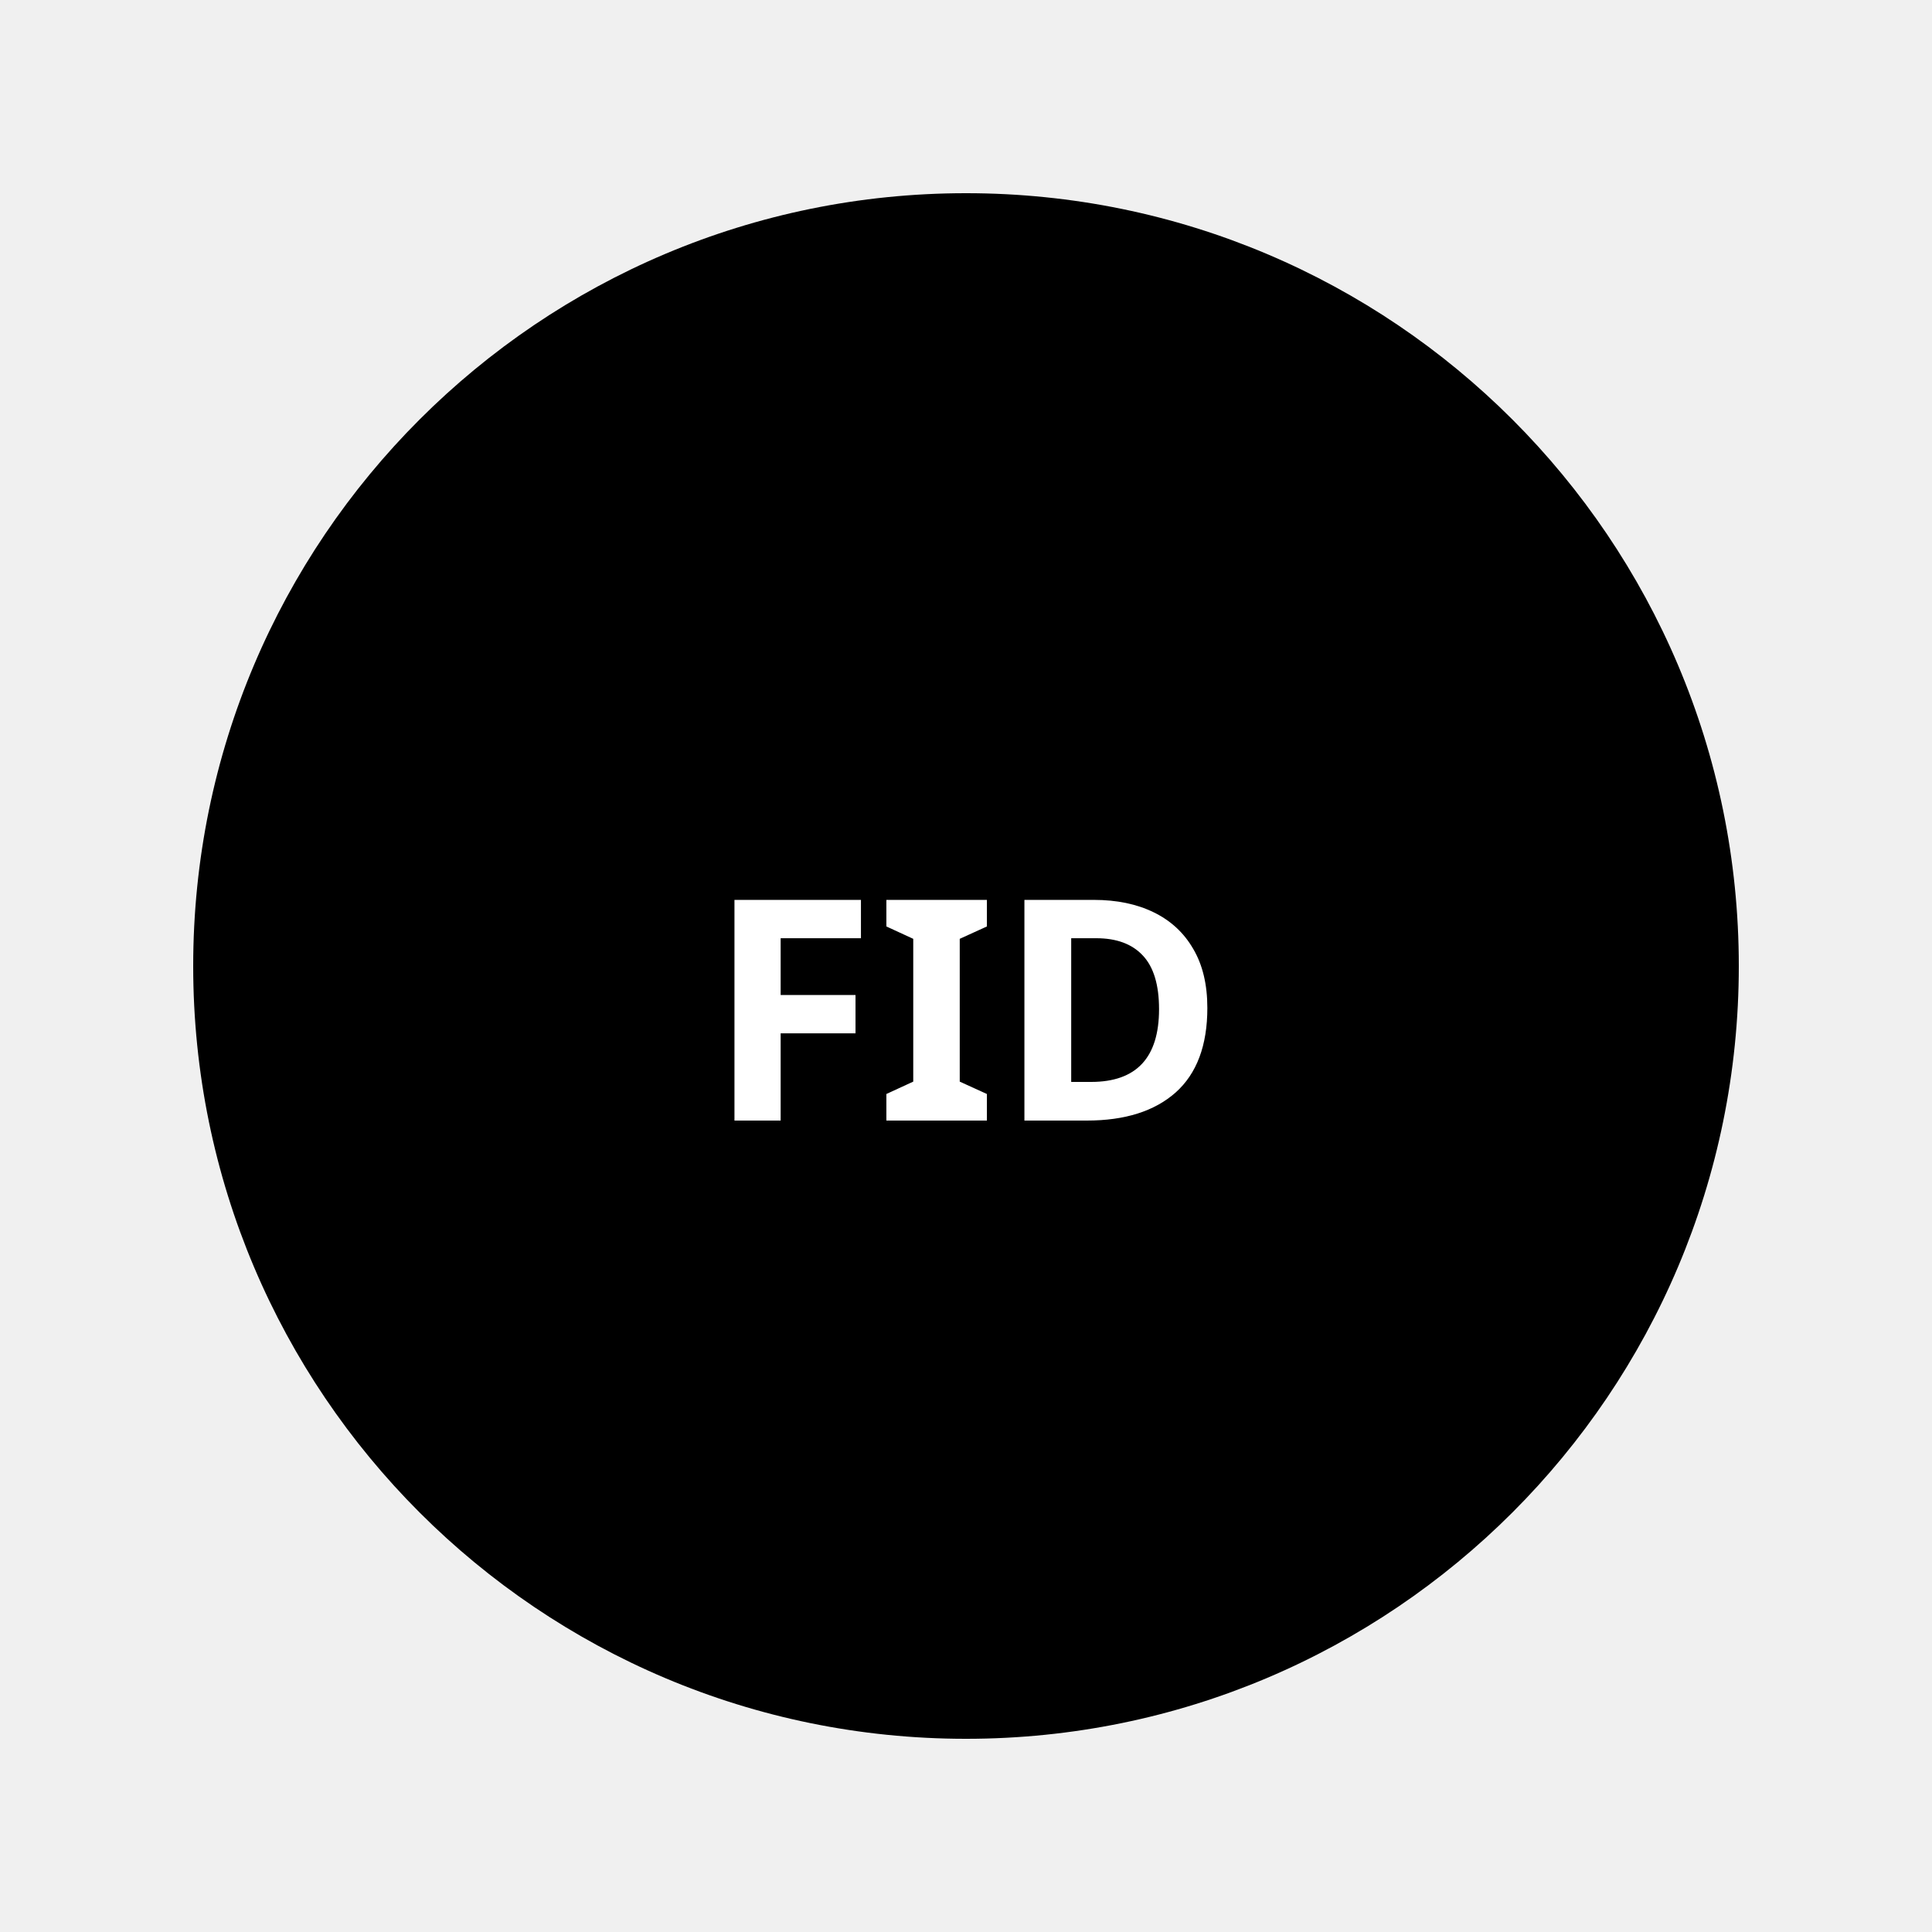
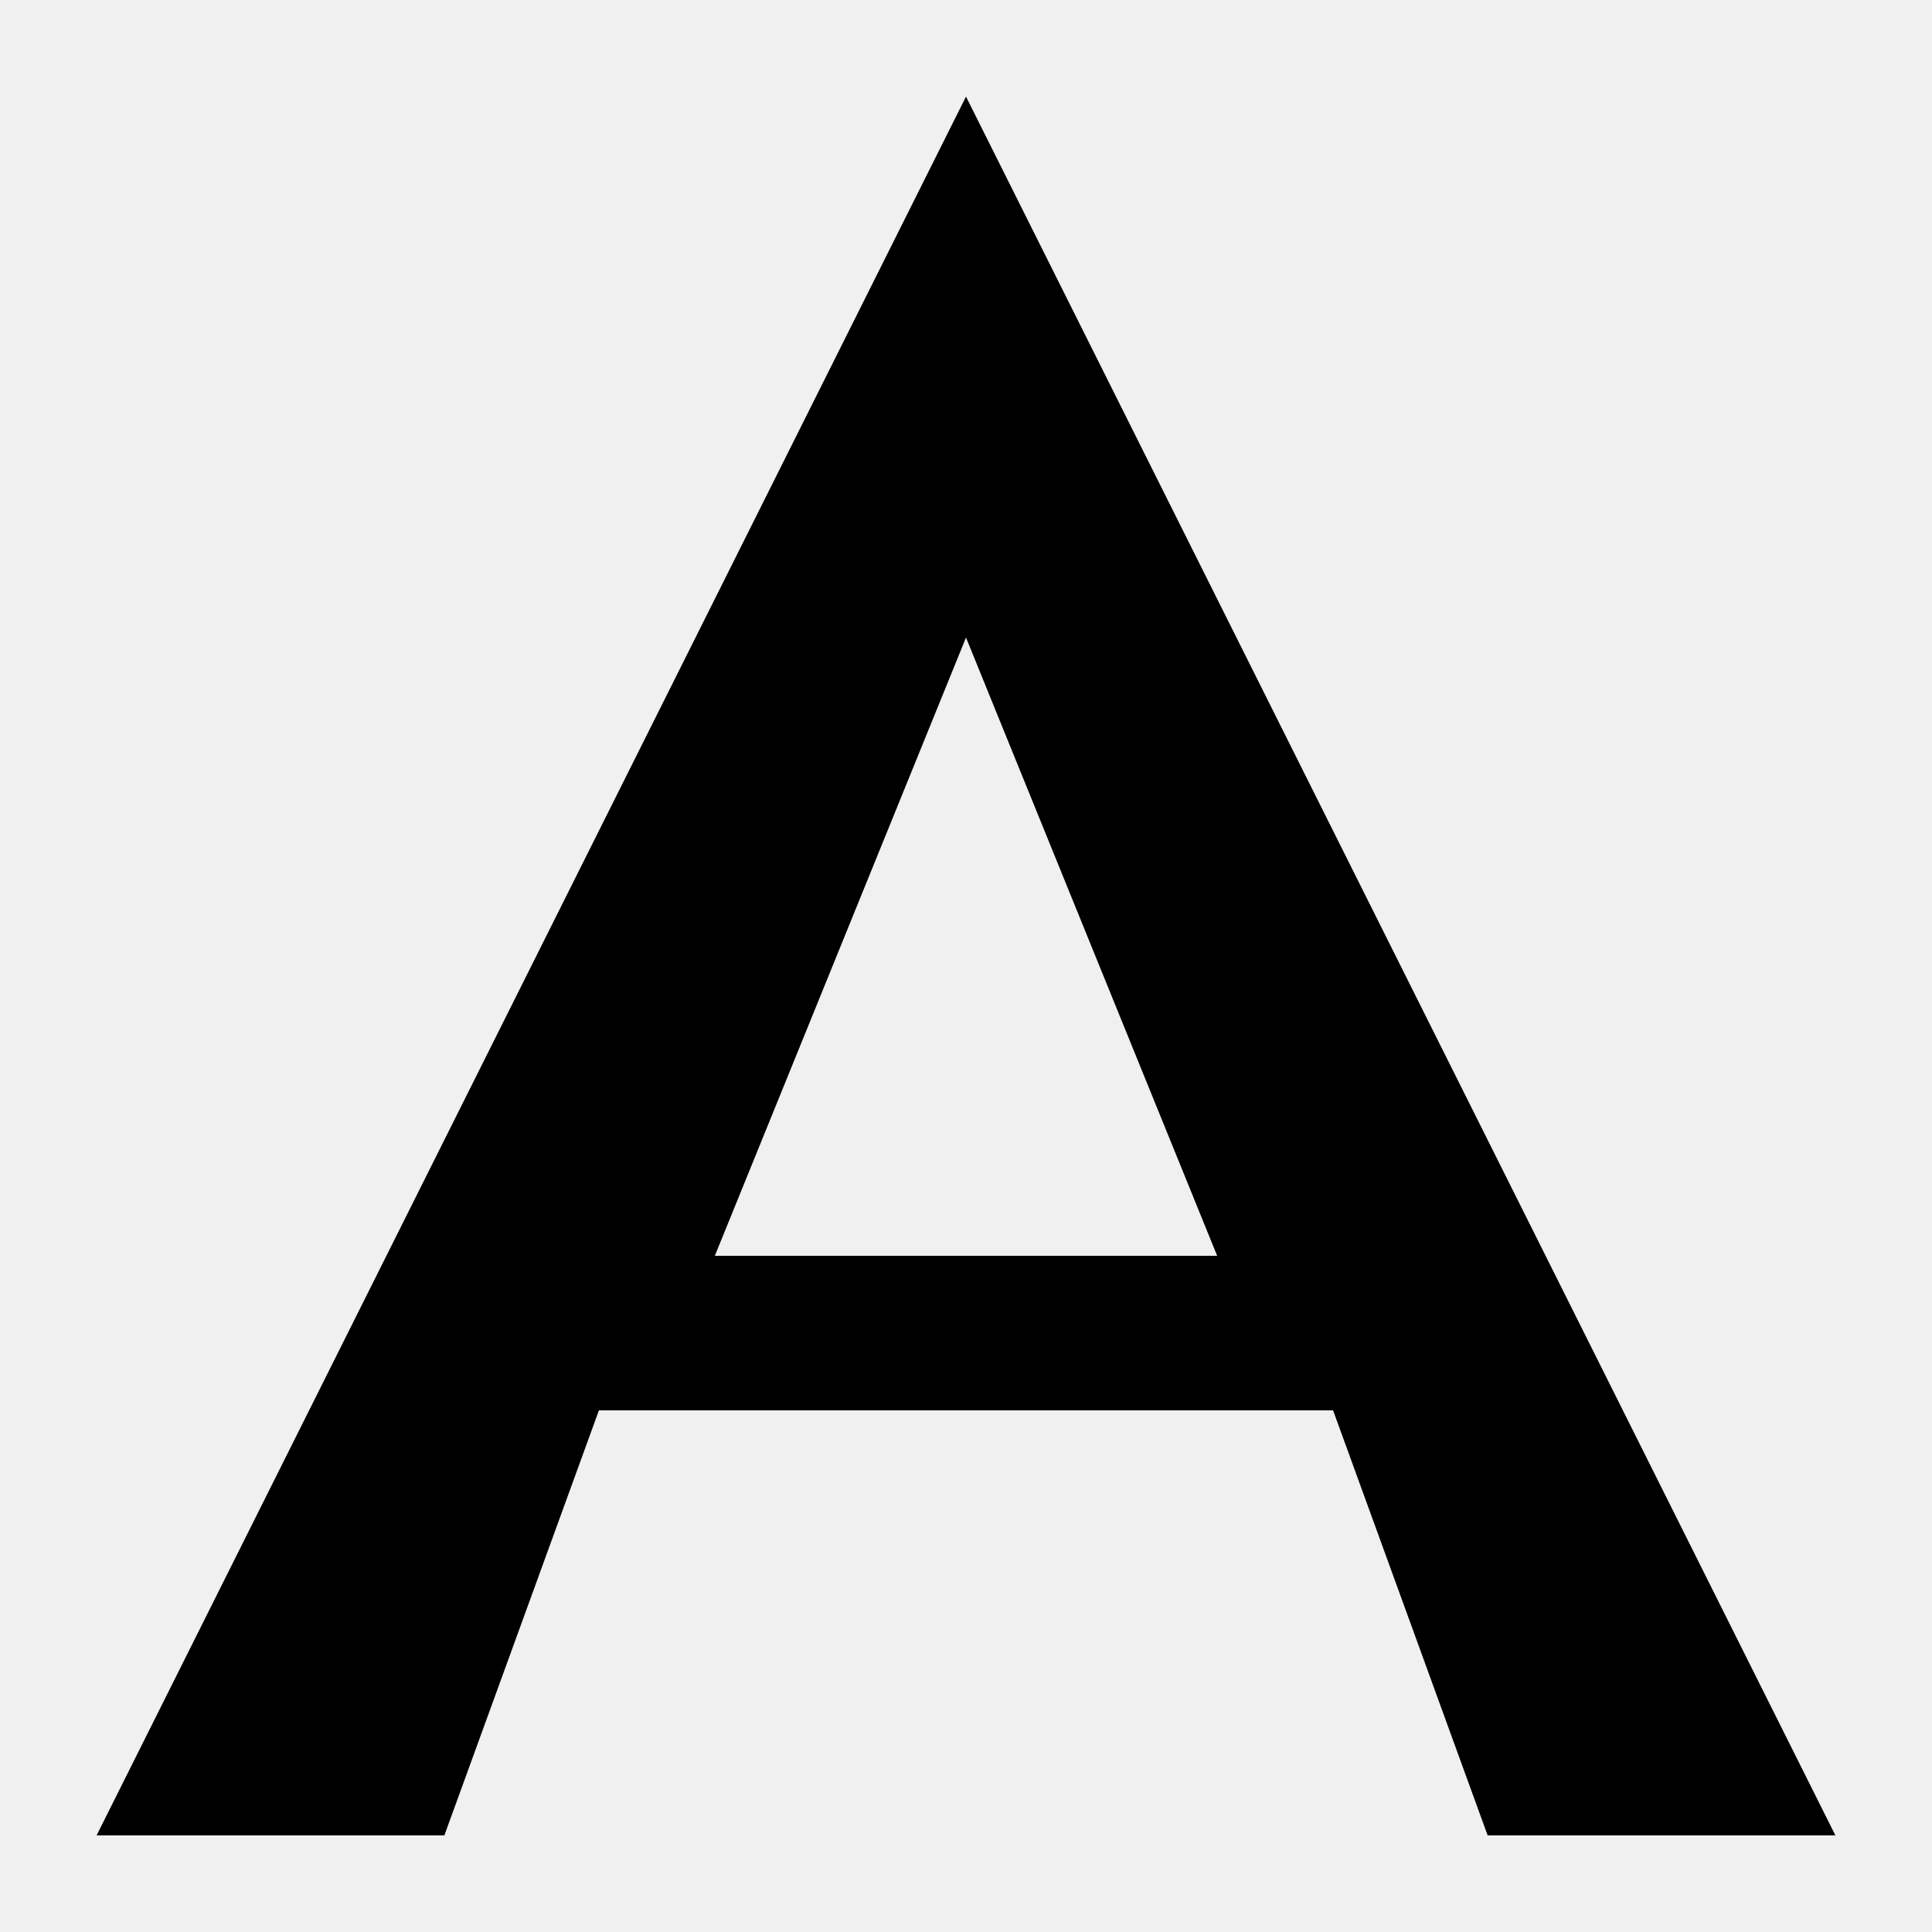
<svg xmlns="http://www.w3.org/2000/svg" viewBox="0 0 100 100" fill="currentColor">
-   <circle cx="50" cy="50" r="40" fill="currentColor" />
-   <text x="50" y="58" font-family="system-ui, sans-serif" font-size="16" font-weight="bold" text-anchor="middle" fill="white">FID</text>
+   <path d="M50 5L5 95h18l8-22h38l8 22h18L50 5zm0 28l13 32H37l13-32z" />
</svg>
